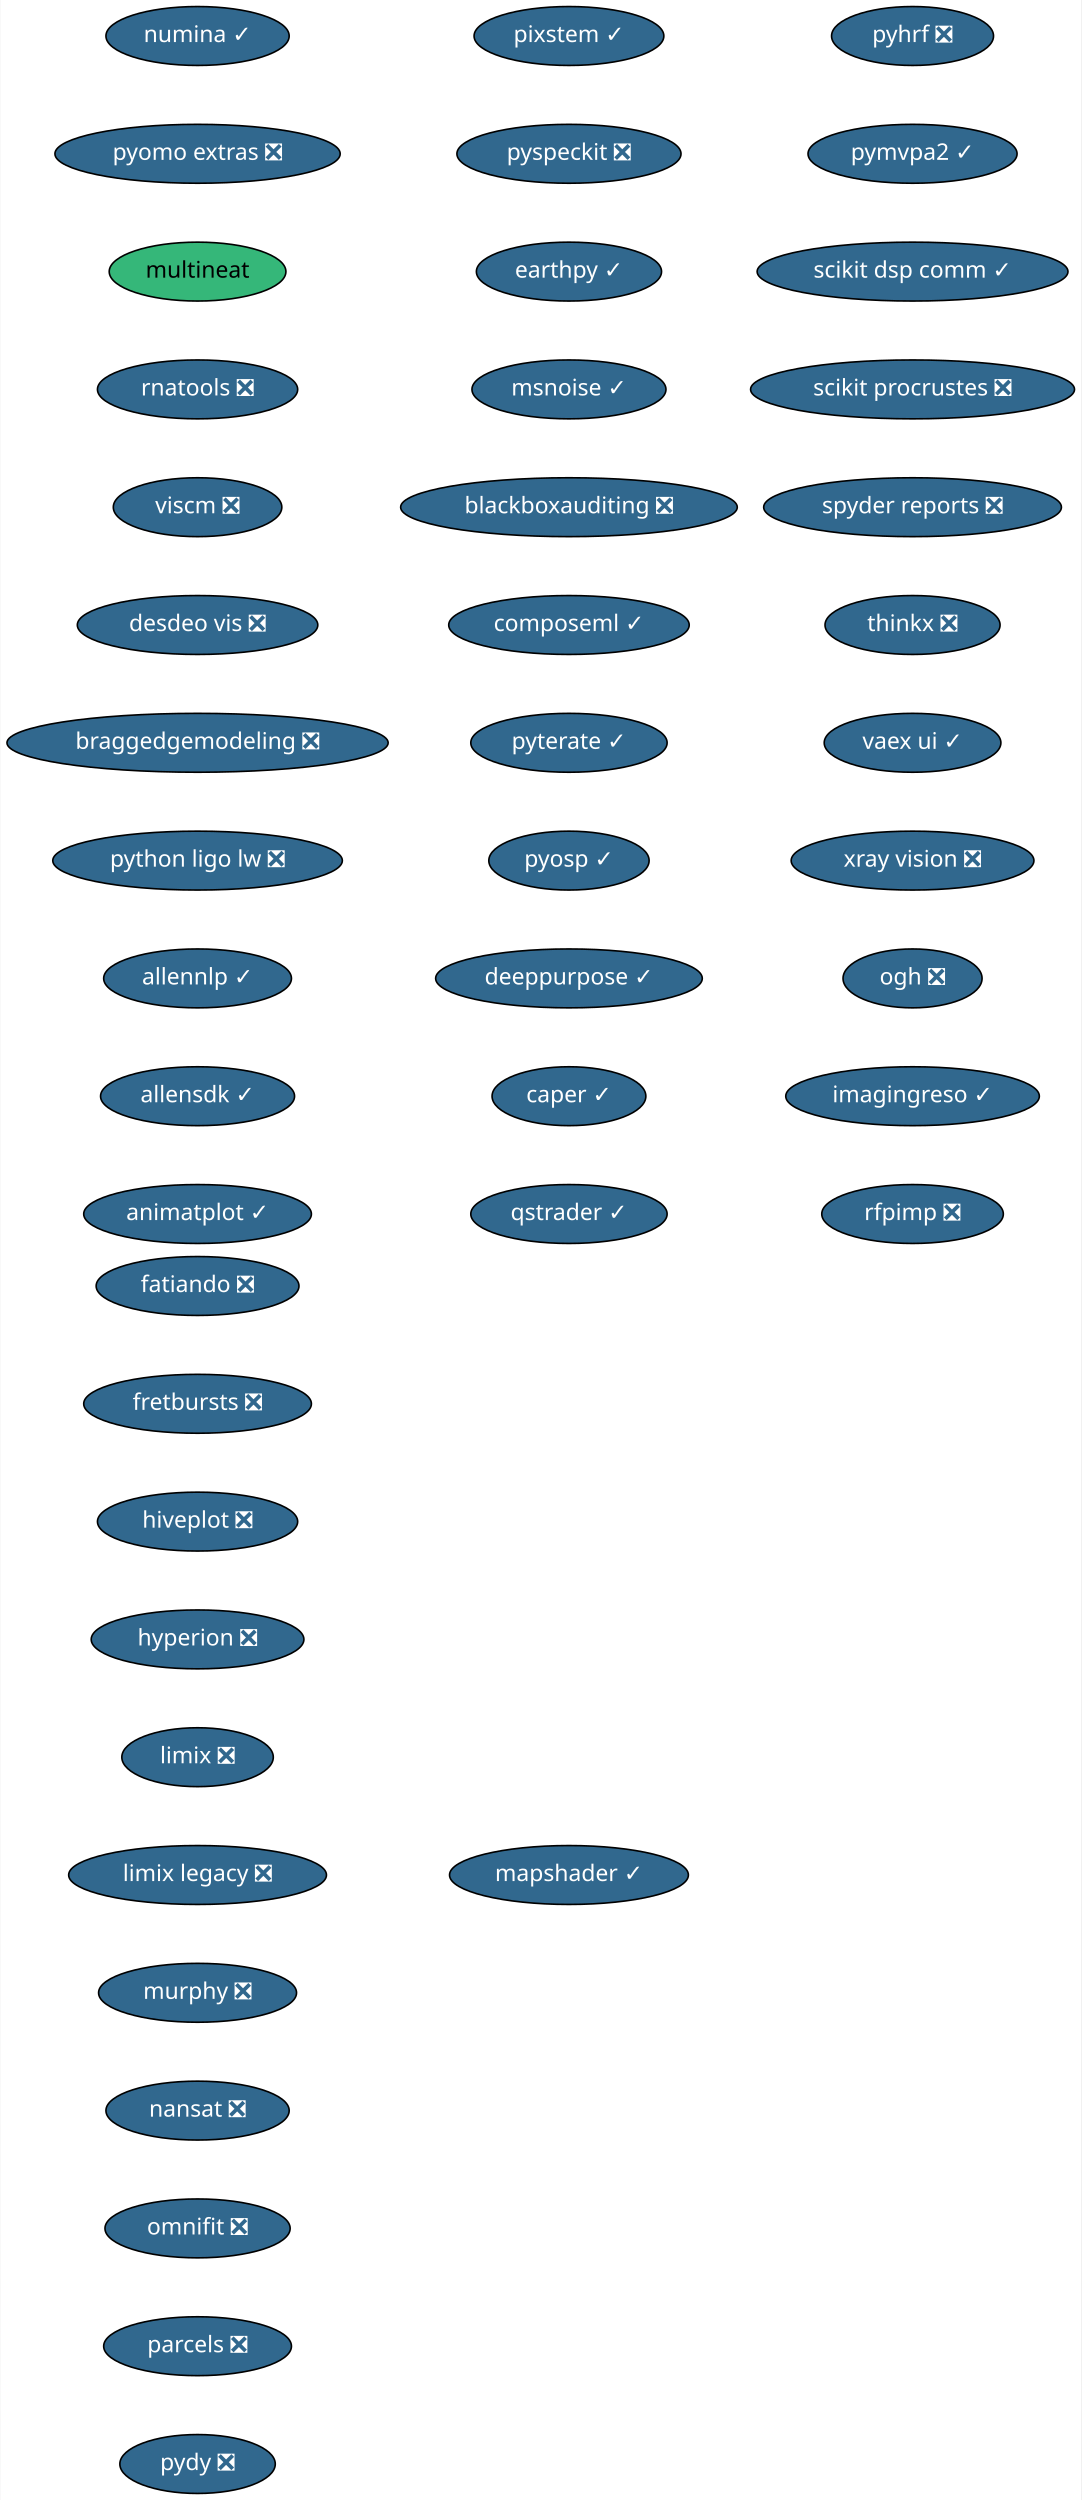
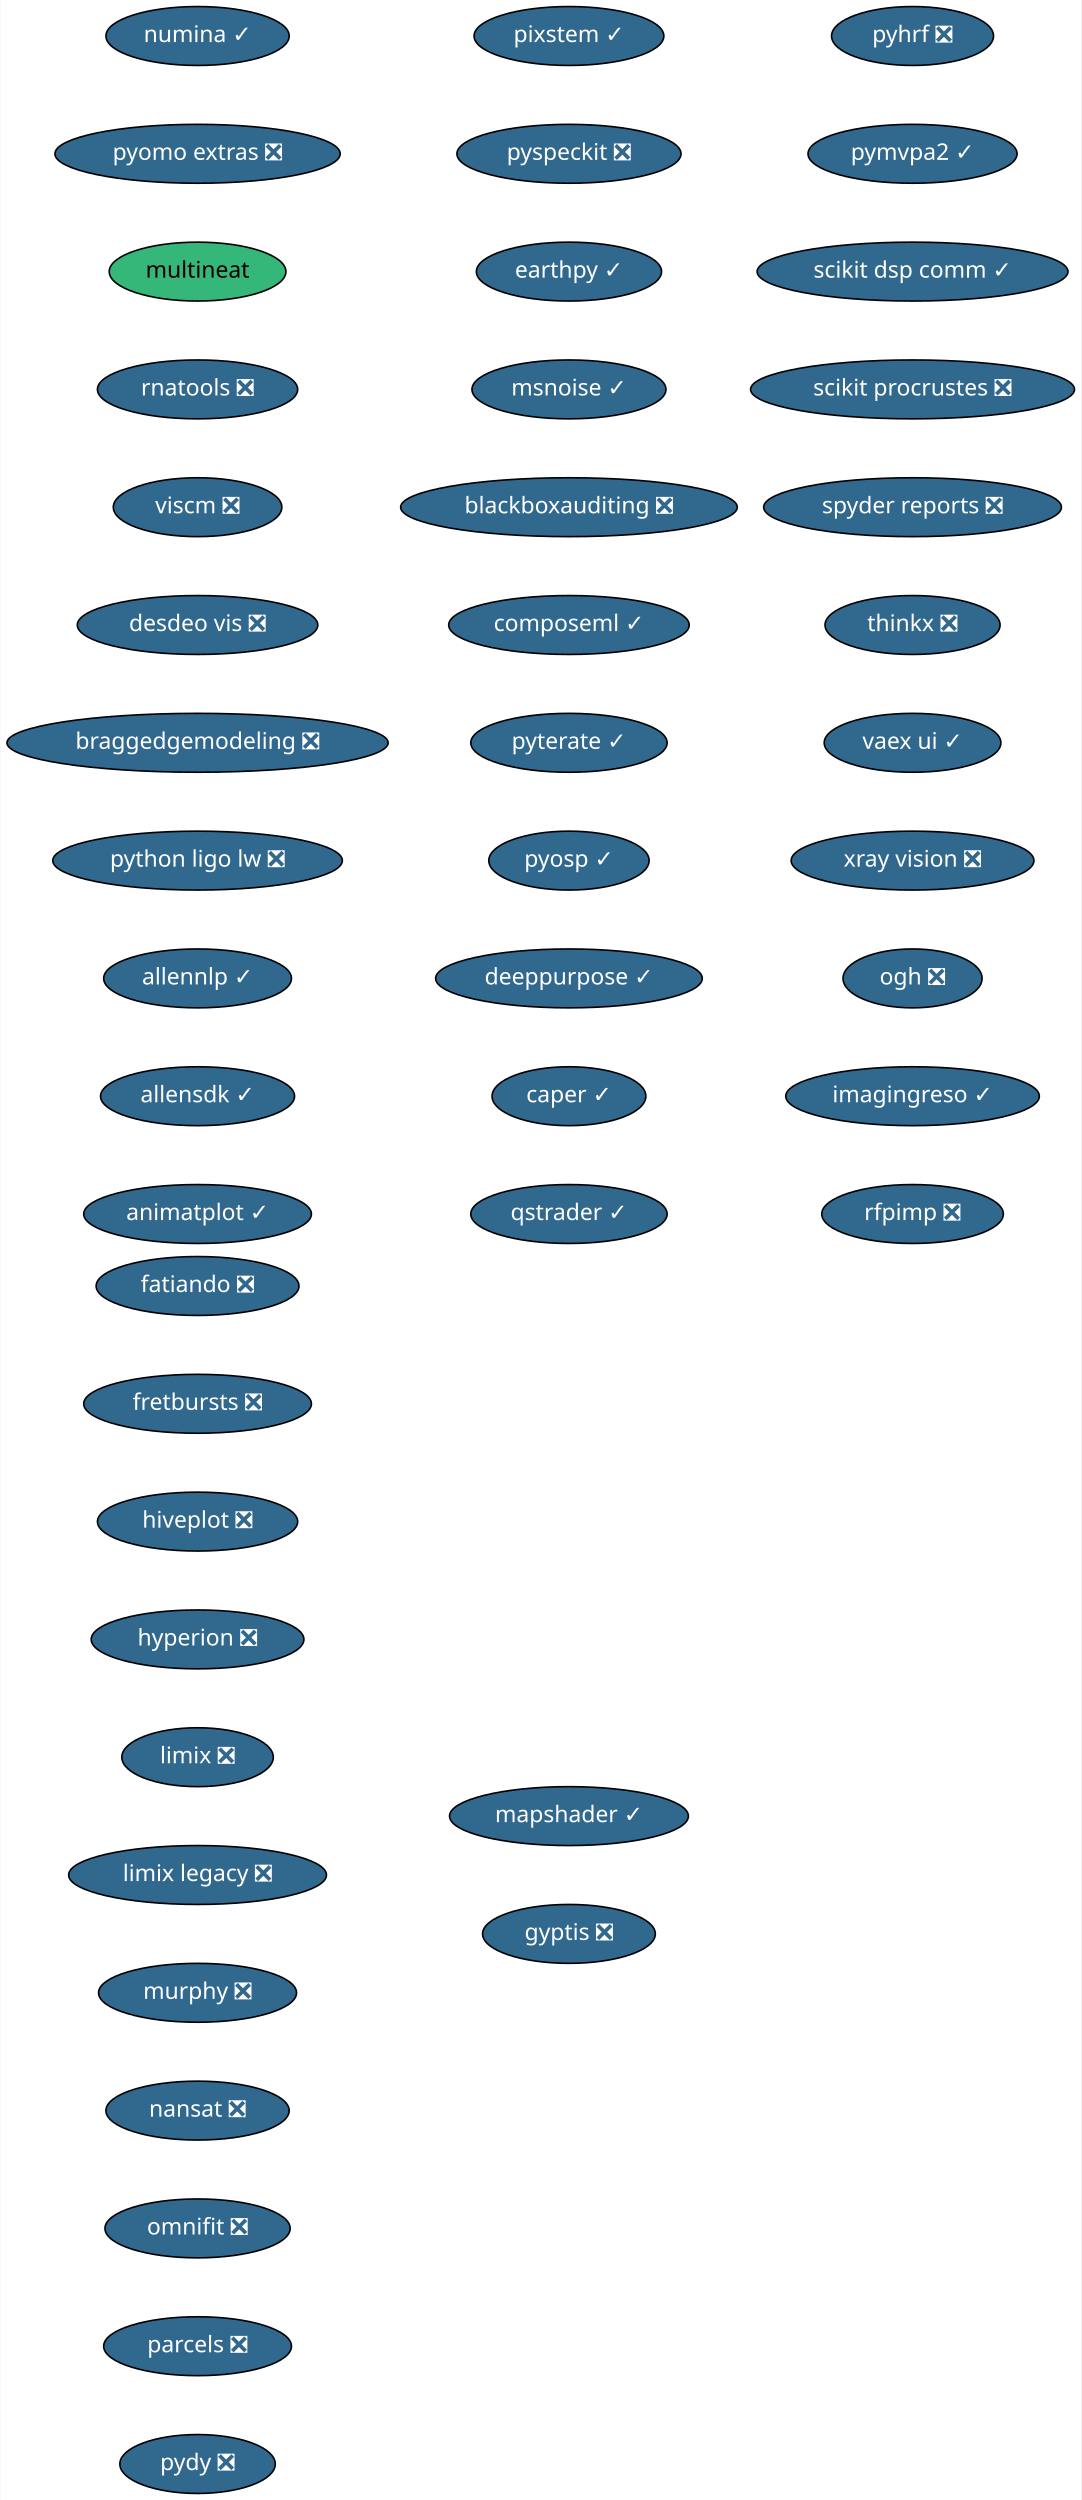
<svg xmlns="http://www.w3.org/2000/svg" xmlns:xlink="http://www.w3.org/1999/xlink" width="661pt" height="1528pt" viewBox="0.00 0.00 660.50 1528.00">
  <g id="graph0" class="graph" transform="scale(1 1) rotate(0) translate(4 1524)">
    <polygon fill="white" stroke="transparent" points="-4,4 -4,-1524 656.5,-1524 656.5,4 -4,4" />
    <g id="node1" class="node">
      <g id="a_node1">
        <a xlink:href="https://github.com/conda-forge/fatiando-feedstock/pull/13" xlink:title="fatiando ❎">
          <ellipse fill="#31688e" stroke="black" cx="116.5" cy="-738" rx="61.99" ry="18" />
          <text text-anchor="middle" x="116.5" y="-734.3" font-family="Times-Roman" font-size="14.00" fill="white">fatiando ❎</text>
        </a>
      </g>
    </g>
    <g id="node2" class="node">
      <g id="a_node2">
        <a xlink:href="https://github.com/conda-forge/fretbursts-feedstock/pull/19" xlink:title="fretbursts ❎">
          <ellipse fill="#31688e" stroke="black" cx="116.5" cy="-666" rx="69.59" ry="18" />
          <text text-anchor="middle" x="116.5" y="-662.3" font-family="Times-Roman" font-size="14.00" fill="white">fretbursts ❎</text>
        </a>
      </g>
    </g>
    <g id="node3" class="node">
      <g id="a_node3">
        <a xlink:href="https://github.com/conda-forge/hiveplot-feedstock/pull/5" xlink:title="hiveplot ❎">
          <ellipse fill="#31688e" stroke="black" cx="116.5" cy="-594" rx="61.19" ry="18" />
          <text text-anchor="middle" x="116.5" y="-590.3" font-family="Times-Roman" font-size="14.00" fill="white">hiveplot ❎</text>
        </a>
      </g>
    </g>
    <g id="node4" class="node">
      <g id="a_node4">
        <a xlink:href="https://github.com/conda-forge/hyperion-feedstock/pull/14" xlink:title="hyperion ❎">
          <ellipse fill="#31688e" stroke="black" cx="116.5" cy="-522" rx="65" ry="18" />
          <text text-anchor="middle" x="116.5" y="-518.3" font-family="Times-Roman" font-size="14.00" fill="white">hyperion ❎</text>
        </a>
      </g>
    </g>
    <g id="node5" class="node">
      <g id="a_node5">
        <a xlink:href="https://github.com/conda-forge/limix-feedstock/pull/23" xlink:title="limix ❎">
          <ellipse fill="#31688e" stroke="black" cx="116.5" cy="-450" rx="46.29" ry="18" />
          <text text-anchor="middle" x="116.5" y="-446.3" font-family="Times-Roman" font-size="14.00" fill="white">limix ❎</text>
        </a>
      </g>
    </g>
    <g id="node6" class="node">
      <g id="a_node6">
        <a xlink:href="https://github.com/conda-forge/limix-legacy-feedstock/pull/9" xlink:title="limix legacy ❎">
          <ellipse fill="#31688e" stroke="black" cx="116.5" cy="-378" rx="78.79" ry="18" />
          <text text-anchor="middle" x="116.5" y="-374.3" font-family="Times-Roman" font-size="14.00" fill="white">limix legacy ❎</text>
        </a>
      </g>
    </g>
    <g id="node7" class="node">
      <g id="a_node7">
        <a xlink:href="https://github.com/conda-forge/murphy-feedstock/pull/3" xlink:title="murphy ❎">
          <ellipse fill="#31688e" stroke="black" cx="116.5" cy="-306" rx="60.5" ry="18" />
          <text text-anchor="middle" x="116.5" y="-302.3" font-family="Times-Roman" font-size="14.00" fill="white">murphy ❎</text>
        </a>
      </g>
    </g>
    <g id="node8" class="node">
      <g id="a_node8">
        <a xlink:href="https://github.com/conda-forge/nansat-feedstock/pull/29" xlink:title="nansat ❎">
          <ellipse fill="#31688e" stroke="black" cx="116.5" cy="-234" rx="56" ry="18" />
          <text text-anchor="middle" x="116.5" y="-230.3" font-family="Times-Roman" font-size="14.00" fill="white">nansat ❎</text>
        </a>
      </g>
    </g>
    <g id="node9" class="node">
      <g id="a_node9">
        <a xlink:href="https://github.com/conda-forge/omnifit-feedstock/pull/4" xlink:title="omnifit ❎">
          <ellipse fill="#31688e" stroke="black" cx="116.5" cy="-162" rx="56.59" ry="18" />
          <text text-anchor="middle" x="116.5" y="-158.3" font-family="Times-Roman" font-size="14.00" fill="white">omnifit ❎</text>
        </a>
      </g>
    </g>
    <g id="node10" class="node">
      <g id="a_node10">
        <a xlink:href="https://github.com/conda-forge/parcels-feedstock/pull/63" xlink:title="parcels ❎">
          <ellipse fill="#31688e" stroke="black" cx="116.5" cy="-90" rx="57.39" ry="18" />
          <text text-anchor="middle" x="116.5" y="-86.3" font-family="Times-Roman" font-size="14.00" fill="white">parcels ❎</text>
        </a>
      </g>
    </g>
    <g id="node11" class="node">
      <g id="a_node11">
        <a xlink:href="https://github.com/conda-forge/pydy-feedstock/pull/14" xlink:title="pydy ❎">
          <ellipse fill="#31688e" stroke="black" cx="116.5" cy="-18" rx="47.5" ry="18" />
          <text text-anchor="middle" x="116.5" y="-14.3" font-family="Times-Roman" font-size="14.00" fill="white">pydy ❎</text>
        </a>
      </g>
    </g>
    <g id="node12" class="node">
      <g id="a_node12">
        <a xlink:href="https://github.com/conda-forge/pyhrf-feedstock/pull/6" xlink:title="pyhrf ❎">
          <ellipse fill="#31688e" stroke="black" cx="553.5" cy="-1502" rx="49.5" ry="18" />
          <text text-anchor="middle" x="553.5" y="-1498.3" font-family="Times-Roman" font-size="14.00" fill="white">pyhrf ❎</text>
        </a>
      </g>
    </g>
    <g id="node13" class="node">
      <g id="a_node13">
        <a xlink:href="https://github.com/conda-forge/pymvpa2-feedstock/pull/13" xlink:title="pymvpa2 ✓">
          <ellipse fill="#31688e" stroke="black" cx="553.5" cy="-1430" rx="63.89" ry="18" />
          <text text-anchor="middle" x="553.5" y="-1426.3" font-family="Times-Roman" font-size="14.00" fill="white">pymvpa2 ✓</text>
        </a>
      </g>
    </g>
    <g id="node14" class="node">
      <g id="a_node14">
        <a xlink:href="https://github.com/conda-forge/scikit-dsp-comm-feedstock/pull/6" xlink:title="scikit dsp comm ✓">
          <ellipse fill="#31688e" stroke="black" cx="553.5" cy="-1358" rx="95" ry="18" />
          <text text-anchor="middle" x="553.5" y="-1354.3" font-family="Times-Roman" font-size="14.00" fill="white">scikit dsp comm ✓</text>
        </a>
      </g>
    </g>
    <g id="node15" class="node">
      <g id="a_node15">
        <a xlink:href="https://github.com/conda-forge/scikit-procrustes-feedstock/pull/5" xlink:title="scikit procrustes ❎">
          <ellipse fill="#31688e" stroke="black" cx="553.5" cy="-1286" rx="99" ry="18" />
          <text text-anchor="middle" x="553.5" y="-1282.3" font-family="Times-Roman" font-size="14.00" fill="white">scikit procrustes ❎</text>
        </a>
      </g>
    </g>
    <g id="node16" class="node">
      <g id="a_node16">
        <a xlink:href="https://github.com/conda-forge/spyder-reports-feedstock/pull/5" xlink:title="spyder reports ❎">
          <ellipse fill="#31688e" stroke="black" cx="553.5" cy="-1214" rx="91" ry="18" />
          <text text-anchor="middle" x="553.5" y="-1210.3" font-family="Times-Roman" font-size="14.00" fill="white">spyder reports ❎</text>
        </a>
      </g>
    </g>
    <g id="node17" class="node">
      <g id="a_node17">
        <a xlink:href="https://github.com/conda-forge/thinkx-feedstock/pull/5" xlink:title="thinkx ❎">
          <ellipse fill="#31688e" stroke="black" cx="553.5" cy="-1142" rx="53.5" ry="18" />
          <text text-anchor="middle" x="553.5" y="-1138.3" font-family="Times-Roman" font-size="14.00" fill="white">thinkx ❎</text>
        </a>
      </g>
    </g>
    <g id="node18" class="node">
      <g id="a_node18">
        <a xlink:href="https://github.com/conda-forge/vaex-ui-feedstock/pull/12" xlink:title="vaex ui ✓">
          <ellipse fill="#31688e" stroke="black" cx="553.5" cy="-1070" rx="54" ry="18" />
          <text text-anchor="middle" x="553.5" y="-1066.3" font-family="Times-Roman" font-size="14.00" fill="white">vaex ui ✓</text>
        </a>
      </g>
    </g>
    <g id="node19" class="node">
      <g id="a_node19">
        <a xlink:href="https://github.com/conda-forge/xray-vision-feedstock/pull/13" xlink:title="xray vision ❎">
          <ellipse fill="#31688e" stroke="black" cx="553.5" cy="-998" rx="74.19" ry="18" />
          <text text-anchor="middle" x="553.5" y="-994.3" font-family="Times-Roman" font-size="14.00" fill="white">xray vision ❎</text>
        </a>
      </g>
    </g>
    <g id="node20" class="node">
      <g id="a_node20">
        <a xlink:href="https://github.com/conda-forge/ogh-feedstock/pull/9" xlink:title="ogh ❎">
          <ellipse fill="#31688e" stroke="black" cx="553.5" cy="-926" rx="42.49" ry="18" />
          <text text-anchor="middle" x="553.5" y="-922.3" font-family="Times-Roman" font-size="14.00" fill="white">ogh ❎</text>
        </a>
      </g>
    </g>
    <g id="node21" class="node">
      <g id="a_node21">
        <a xlink:href="https://github.com/conda-forge/imagingreso-feedstock/pull/21" xlink:title="imagingreso ✓">
          <ellipse fill="#31688e" stroke="black" cx="553.5" cy="-854" rx="77.5" ry="18" />
          <text text-anchor="middle" x="553.5" y="-850.3" font-family="Times-Roman" font-size="14.00" fill="white">imagingreso ✓</text>
        </a>
      </g>
    </g>
    <g id="node22" class="node">
      <g id="a_node22">
        <a xlink:href="https://github.com/conda-forge/rfpimp-feedstock/pull/9" xlink:title="rfpimp ❎">
          <ellipse fill="#31688e" stroke="black" cx="553.5" cy="-782" rx="55.49" ry="18" />
          <text text-anchor="middle" x="553.5" y="-778.3" font-family="Times-Roman" font-size="14.00" fill="white">rfpimp ❎</text>
        </a>
      </g>
    </g>
    <g id="node23" class="node">
      <g id="a_node23">
        <a xlink:href="https://github.com/conda-forge/numina-feedstock/pull/28" xlink:title="numina ✓">
          <ellipse fill="#31688e" stroke="black" cx="116.5" cy="-1502" rx="56" ry="18" />
          <text text-anchor="middle" x="116.5" y="-1498.3" font-family="Times-Roman" font-size="14.00" fill="white">numina ✓</text>
        </a>
      </g>
    </g>
    <g id="node24" class="node">
      <g id="a_node24">
        <a xlink:href="https://github.com/conda-forge/pyomo.extras-feedstock/pull/25" xlink:title="pyomo extras ❎">
          <ellipse fill="#31688e" stroke="black" cx="116.5" cy="-1430" rx="87.18" ry="18" />
          <text text-anchor="middle" x="116.5" y="-1426.3" font-family="Times-Roman" font-size="14.00" fill="white">pyomo extras ❎</text>
        </a>
      </g>
    </g>
    <g id="node25" class="node">
      <g id="a_node25">
        <a xlink:href="https://github.com/conda-forge/multineat-feedstock" xlink:title="multineat">
          <ellipse fill="#35b779" stroke="black" cx="116.5" cy="-1358" rx="54" ry="18" />
          <text text-anchor="middle" x="116.5" y="-1354.3" font-family="Times-Roman" font-size="14.00">multineat</text>
        </a>
      </g>
    </g>
    <g id="node26" class="node">
      <g id="a_node26">
        <a xlink:href="https://github.com/conda-forge/rnatools-feedstock/pull/3" xlink:title="rnatools ❎">
          <ellipse fill="#31688e" stroke="black" cx="116.5" cy="-1286" rx="61.19" ry="18" />
          <text text-anchor="middle" x="116.5" y="-1282.3" font-family="Times-Roman" font-size="14.00" fill="white">rnatools ❎</text>
        </a>
      </g>
    </g>
    <g id="node27" class="node">
      <g id="a_node27">
        <a xlink:href="https://github.com/conda-forge/viscm-feedstock/pull/4" xlink:title="viscm ❎">
          <ellipse fill="#31688e" stroke="black" cx="116.5" cy="-1214" rx="51.5" ry="18" />
          <text text-anchor="middle" x="116.5" y="-1210.3" font-family="Times-Roman" font-size="14.00" fill="white">viscm ❎</text>
        </a>
      </g>
    </g>
    <g id="node28" class="node">
      <g id="a_node28">
        <a xlink:href="https://github.com/conda-forge/desdeo-vis-feedstock/pull/5" xlink:title="desdeo vis ❎">
          <ellipse fill="#31688e" stroke="black" cx="116.5" cy="-1142" rx="73.5" ry="18" />
          <text text-anchor="middle" x="116.5" y="-1138.3" font-family="Times-Roman" font-size="14.00" fill="white">desdeo vis ❎</text>
        </a>
      </g>
    </g>
    <g id="node29" class="node">
      <g id="a_node29">
        <a xlink:href="https://github.com/conda-forge/braggedgemodeling-feedstock/pull/3" xlink:title="braggedgemodeling ❎">
          <ellipse fill="#31688e" stroke="black" cx="116.5" cy="-1070" rx="116.5" ry="18" />
          <text text-anchor="middle" x="116.5" y="-1066.3" font-family="Times-Roman" font-size="14.00" fill="white">braggedgemodeling ❎</text>
        </a>
      </g>
    </g>
    <g id="node30" class="node">
      <g id="a_node30">
        <a xlink:href="https://github.com/conda-forge/python-ligo-lw-feedstock/pull/14" xlink:title="python ligo lw ❎">
          <ellipse fill="#31688e" stroke="black" cx="116.5" cy="-998" rx="88.5" ry="18" />
          <text text-anchor="middle" x="116.5" y="-994.3" font-family="Times-Roman" font-size="14.00" fill="white">python ligo lw ❎</text>
        </a>
      </g>
    </g>
    <g id="node31" class="node">
      <g id="a_node31">
        <a xlink:href="https://github.com/conda-forge/allennlp-feedstock/pull/18" xlink:title="allennlp ✓">
          <ellipse fill="#31688e" stroke="black" cx="116.5" cy="-926" rx="57.39" ry="18" />
          <text text-anchor="middle" x="116.5" y="-922.3" font-family="Times-Roman" font-size="14.00" fill="white">allennlp ✓</text>
        </a>
      </g>
    </g>
    <g id="node32" class="node">
      <g id="a_node32">
        <a xlink:href="https://github.com/conda-forge/allensdk-feedstock/pull/4" xlink:title="allensdk ✓">
          <ellipse fill="#31688e" stroke="black" cx="116.5" cy="-854" rx="59.29" ry="18" />
          <text text-anchor="middle" x="116.5" y="-850.3" font-family="Times-Roman" font-size="14.00" fill="white">allensdk ✓</text>
        </a>
      </g>
    </g>
    <g id="node33" class="node">
      <g id="a_node33">
        <a xlink:href="https://github.com/conda-forge/animatplot-feedstock/pull/6" xlink:title="animatplot ✓">
          <ellipse fill="#31688e" stroke="black" cx="116.5" cy="-782" rx="69.59" ry="18" />
          <text text-anchor="middle" x="116.5" y="-778.3" font-family="Times-Roman" font-size="14.00" fill="white">animatplot ✓</text>
        </a>
      </g>
    </g>
    <g id="node34" class="node">
      <g id="a_node34">
        <a xlink:href="https://github.com/conda-forge/pixstem-feedstock/pull/3" xlink:title="pixstem ✓">
          <ellipse fill="#31688e" stroke="black" cx="343.5" cy="-1502" rx="58" ry="18" />
          <text text-anchor="middle" x="343.5" y="-1498.3" font-family="Times-Roman" font-size="14.00" fill="white">pixstem ✓</text>
        </a>
      </g>
    </g>
    <g id="node35" class="node">
      <g id="a_node35">
        <a xlink:href="https://github.com/conda-forge/pyspeckit-feedstock/pull/3" xlink:title="pyspeckit ❎">
          <ellipse fill="#31688e" stroke="black" cx="343.5" cy="-1430" rx="68.49" ry="18" />
          <text text-anchor="middle" x="343.5" y="-1426.3" font-family="Times-Roman" font-size="14.00" fill="white">pyspeckit ❎</text>
        </a>
      </g>
    </g>
    <g id="node36" class="node">
      <g id="a_node36">
        <a xlink:href="https://github.com/conda-forge/earthpy-feedstock/pull/12" xlink:title="earthpy ✓">
          <ellipse fill="#31688e" stroke="black" cx="343.5" cy="-1358" rx="56.59" ry="18" />
          <text text-anchor="middle" x="343.5" y="-1354.3" font-family="Times-Roman" font-size="14.00" fill="white">earthpy ✓</text>
        </a>
      </g>
    </g>
    <g id="node37" class="node">
      <g id="a_node37">
        <a xlink:href="https://github.com/conda-forge/msnoise-feedstock/pull/5" xlink:title="msnoise ✓">
          <ellipse fill="#31688e" stroke="black" cx="343.5" cy="-1286" rx="59.29" ry="18" />
          <text text-anchor="middle" x="343.5" y="-1282.3" font-family="Times-Roman" font-size="14.00" fill="white">msnoise ✓</text>
        </a>
      </g>
    </g>
    <g id="node38" class="node">
      <g id="a_node38">
        <a xlink:href="https://github.com/conda-forge/blackboxauditing-feedstock/pull/2" xlink:title="blackboxauditing ❎">
          <ellipse fill="#31688e" stroke="black" cx="343.5" cy="-1214" rx="102.88" ry="18" />
          <text text-anchor="middle" x="343.5" y="-1210.3" font-family="Times-Roman" font-size="14.00" fill="white">blackboxauditing ❎</text>
        </a>
      </g>
    </g>
    <g id="node39" class="node">
      <g id="a_node39">
        <a xlink:href="https://github.com/conda-forge/composeml-feedstock/pull/1" xlink:title="composeml ✓">
          <ellipse fill="#31688e" stroke="black" cx="343.5" cy="-1142" rx="73.5" ry="18" />
          <text text-anchor="middle" x="343.5" y="-1138.3" font-family="Times-Roman" font-size="14.00" fill="white">composeml ✓</text>
        </a>
      </g>
    </g>
    <g id="node40" class="node">
      <g id="a_node40">
        <a xlink:href="https://github.com/conda-forge/pyterate-feedstock/pull/1" xlink:title="pyterate ✓">
          <ellipse fill="#31688e" stroke="black" cx="343.5" cy="-1070" rx="60" ry="18" />
          <text text-anchor="middle" x="343.5" y="-1066.3" font-family="Times-Roman" font-size="14.00" fill="white">pyterate ✓</text>
        </a>
      </g>
    </g>
    <g id="node41" class="node">
      <g id="a_node41">
        <a xlink:href="https://github.com/conda-forge/pyosp-feedstock/pull/3" xlink:title="pyosp ✓">
          <ellipse fill="#31688e" stroke="black" cx="343.5" cy="-998" rx="48.99" ry="18" />
          <text text-anchor="middle" x="343.5" y="-994.3" font-family="Times-Roman" font-size="14.00" fill="white">pyosp ✓</text>
        </a>
      </g>
    </g>
    <g id="node42" class="node">
      <g id="a_node42">
        <a xlink:href="https://github.com/conda-forge/deeppurpose-feedstock/pull/2" xlink:title="deeppurpose ✓">
          <ellipse fill="#31688e" stroke="black" cx="343.5" cy="-926" rx="81.49" ry="18" />
          <text text-anchor="middle" x="343.5" y="-922.3" font-family="Times-Roman" font-size="14.00" fill="white">deeppurpose ✓</text>
        </a>
      </g>
    </g>
    <g id="node43" class="node">
      <g id="a_node43">
        <a xlink:href="https://github.com/conda-forge/caper-feedstock/pull/7" xlink:title="caper ✓">
          <ellipse fill="#31688e" stroke="black" cx="343.5" cy="-854" rx="47" ry="18" />
          <text text-anchor="middle" x="343.5" y="-850.3" font-family="Times-Roman" font-size="14.00" fill="white">caper ✓</text>
        </a>
      </g>
    </g>
    <g id="node44" class="node">
      <g id="a_node44">
        <a xlink:href="https://github.com/conda-forge/qstrader-feedstock/pull/1" xlink:title="qstrader ✓">
          <ellipse fill="#31688e" stroke="black" cx="343.5" cy="-782" rx="60" ry="18" />
          <text text-anchor="middle" x="343.5" y="-778.3" font-family="Times-Roman" font-size="14.00" fill="white">qstrader ✓</text>
        </a>
      </g>
    </g>
    <g id="node45" class="node">
      <g id="a_node45">
        <a xlink:href="https://github.com/conda-forge/mapshader-feedstock/pull/1" xlink:title="mapshader ✓">
-           <ellipse fill="#31688e" stroke="black" cx="343.5" cy="-378" rx="73" ry="18" />
-           <text text-anchor="middle" x="343.5" y="-374.3" font-family="Times-Roman" font-size="14.00" fill="white">mapshader ✓</text>
+           <ellipse fill="#31688e" stroke="black" cx="343.5" cy="-414" rx="73" ry="18" />
+           <text text-anchor="middle" x="343.5" y="-410.3" font-family="Times-Roman" font-size="14.00" fill="white">mapshader ✓</text>
+         </a>
+       </g>
+     </g>
+     <g id="node46" class="node">
+       <g id="a_node46">
+         <a xlink:href="https://github.com/conda-forge/gyptis-feedstock/pull/1" xlink:title="gyptis ❎">
+           <ellipse fill="#31688e" stroke="black" cx="343.5" cy="-342" rx="52.79" ry="18" />
+           <text text-anchor="middle" x="343.5" y="-338.3" font-family="Times-Roman" font-size="14.00" fill="white">gyptis ❎</text>
        </a>
      </g>
    </g>
  </g>
</svg>
